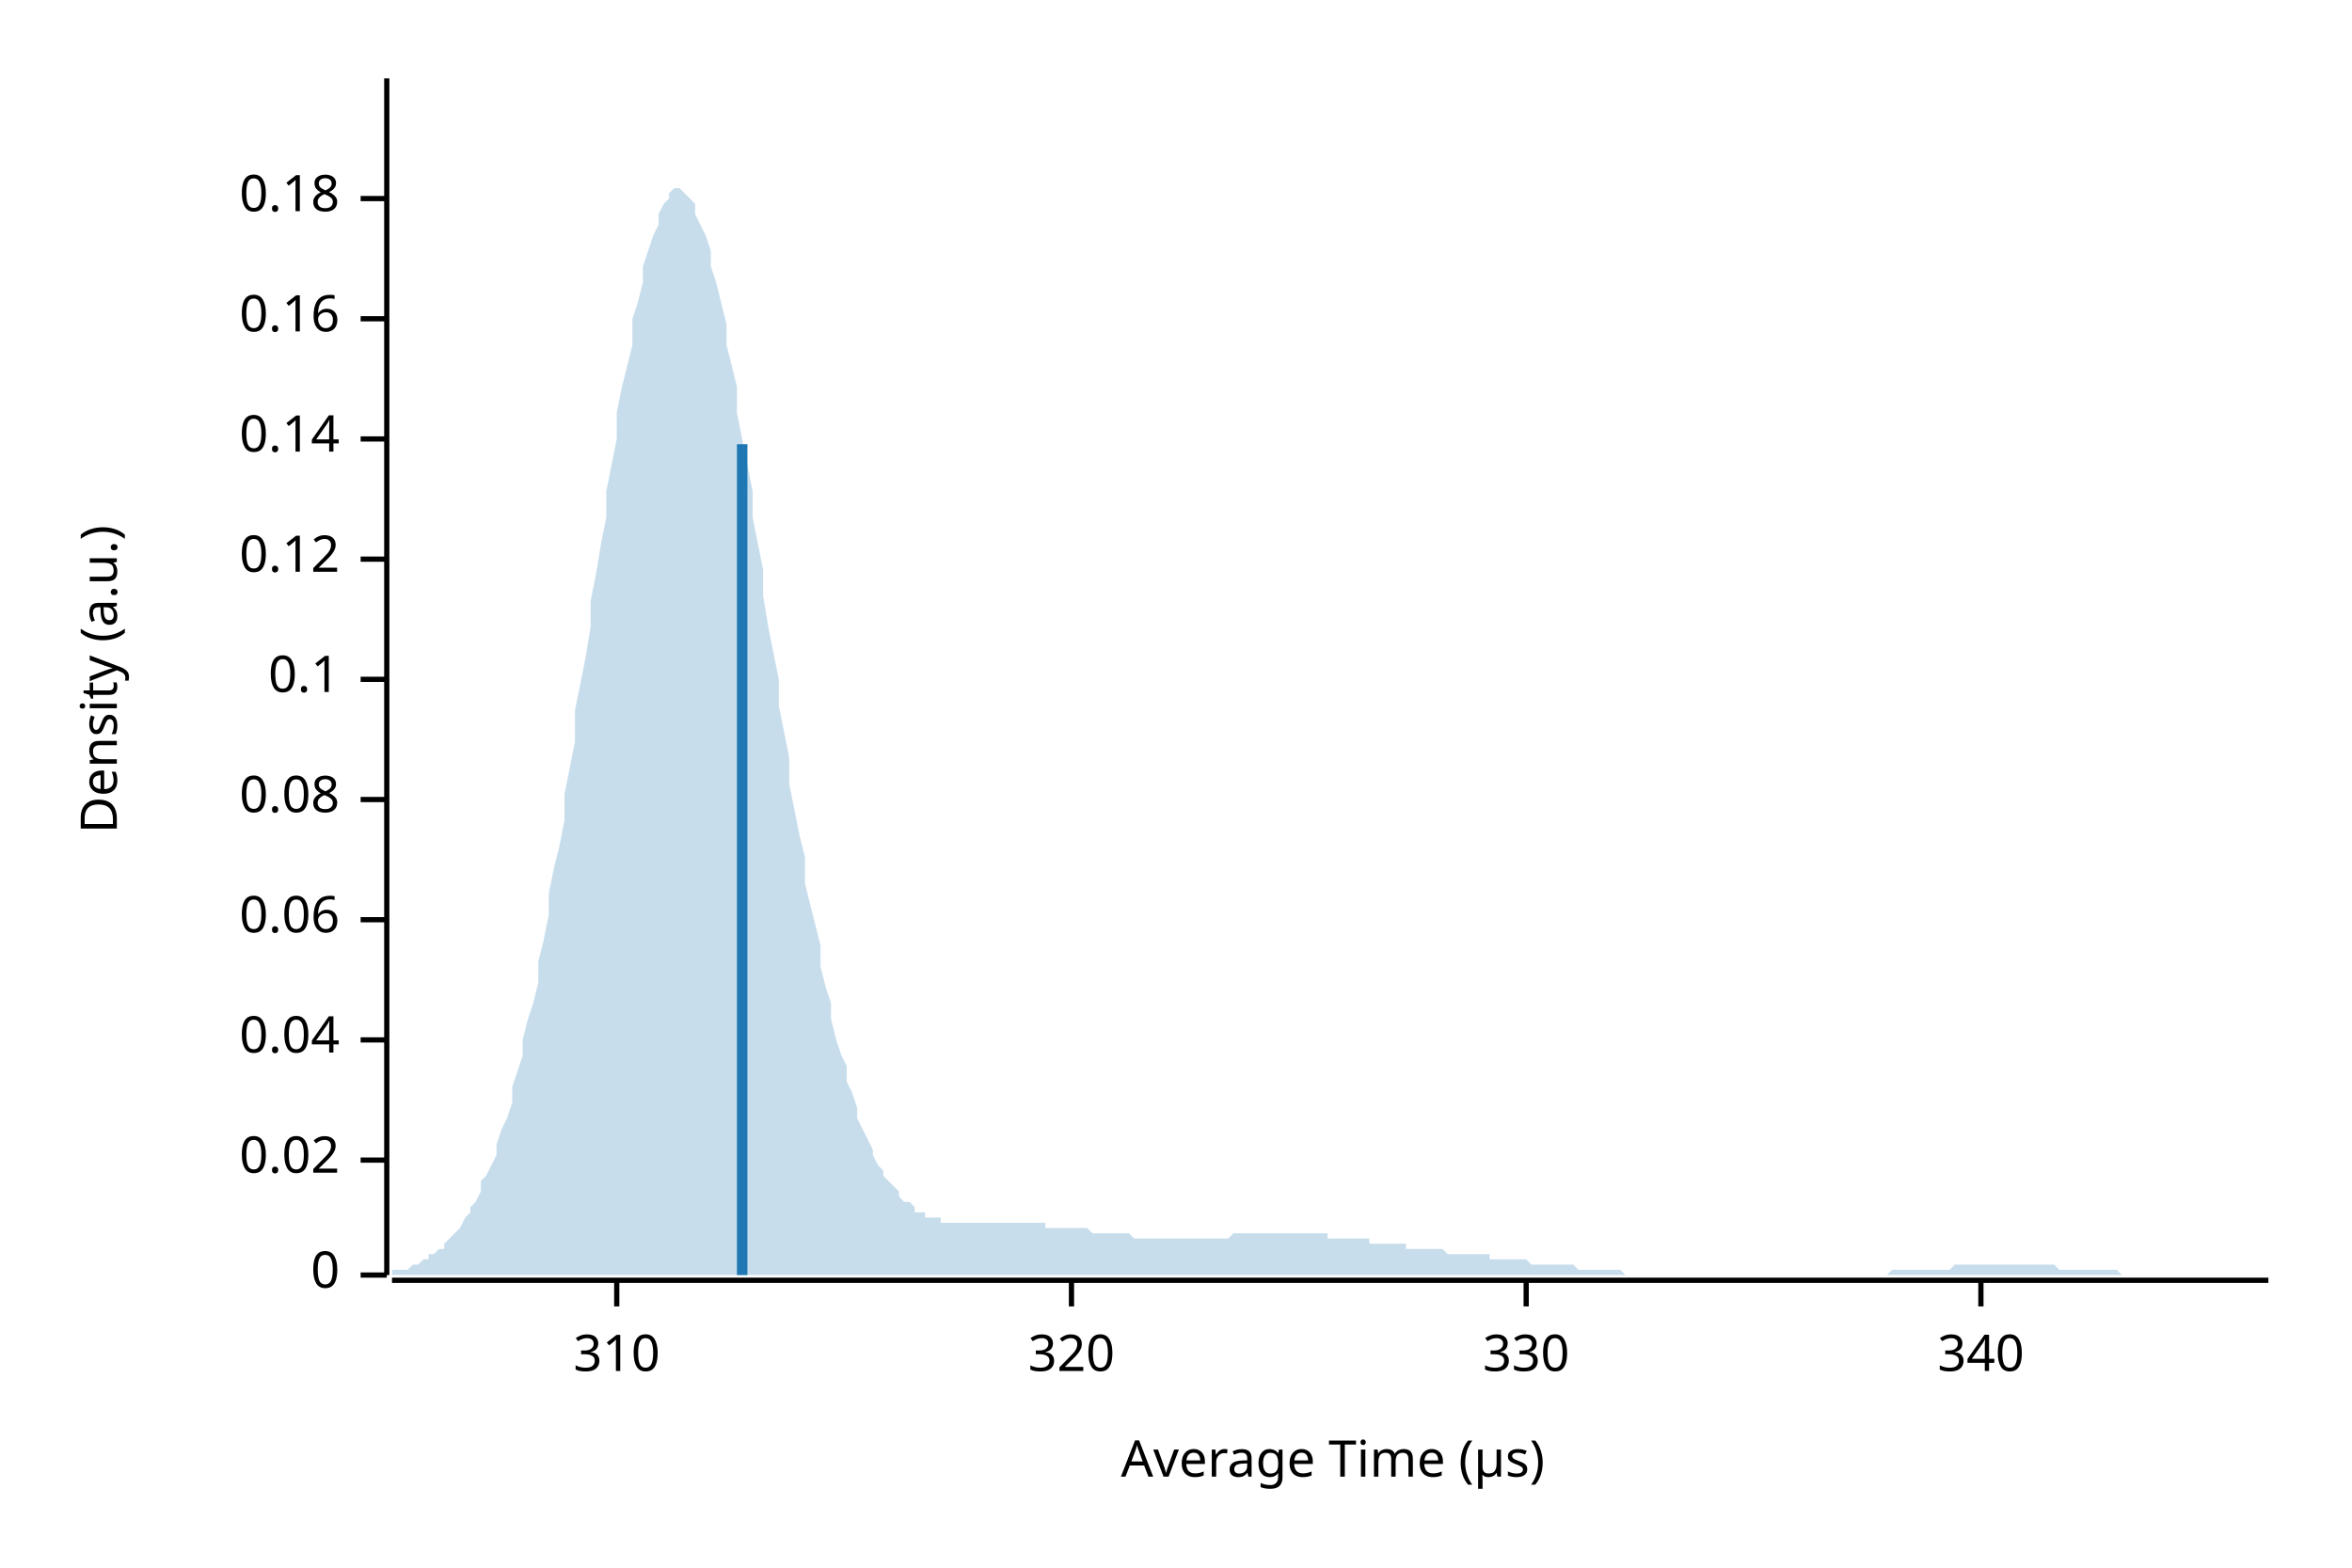
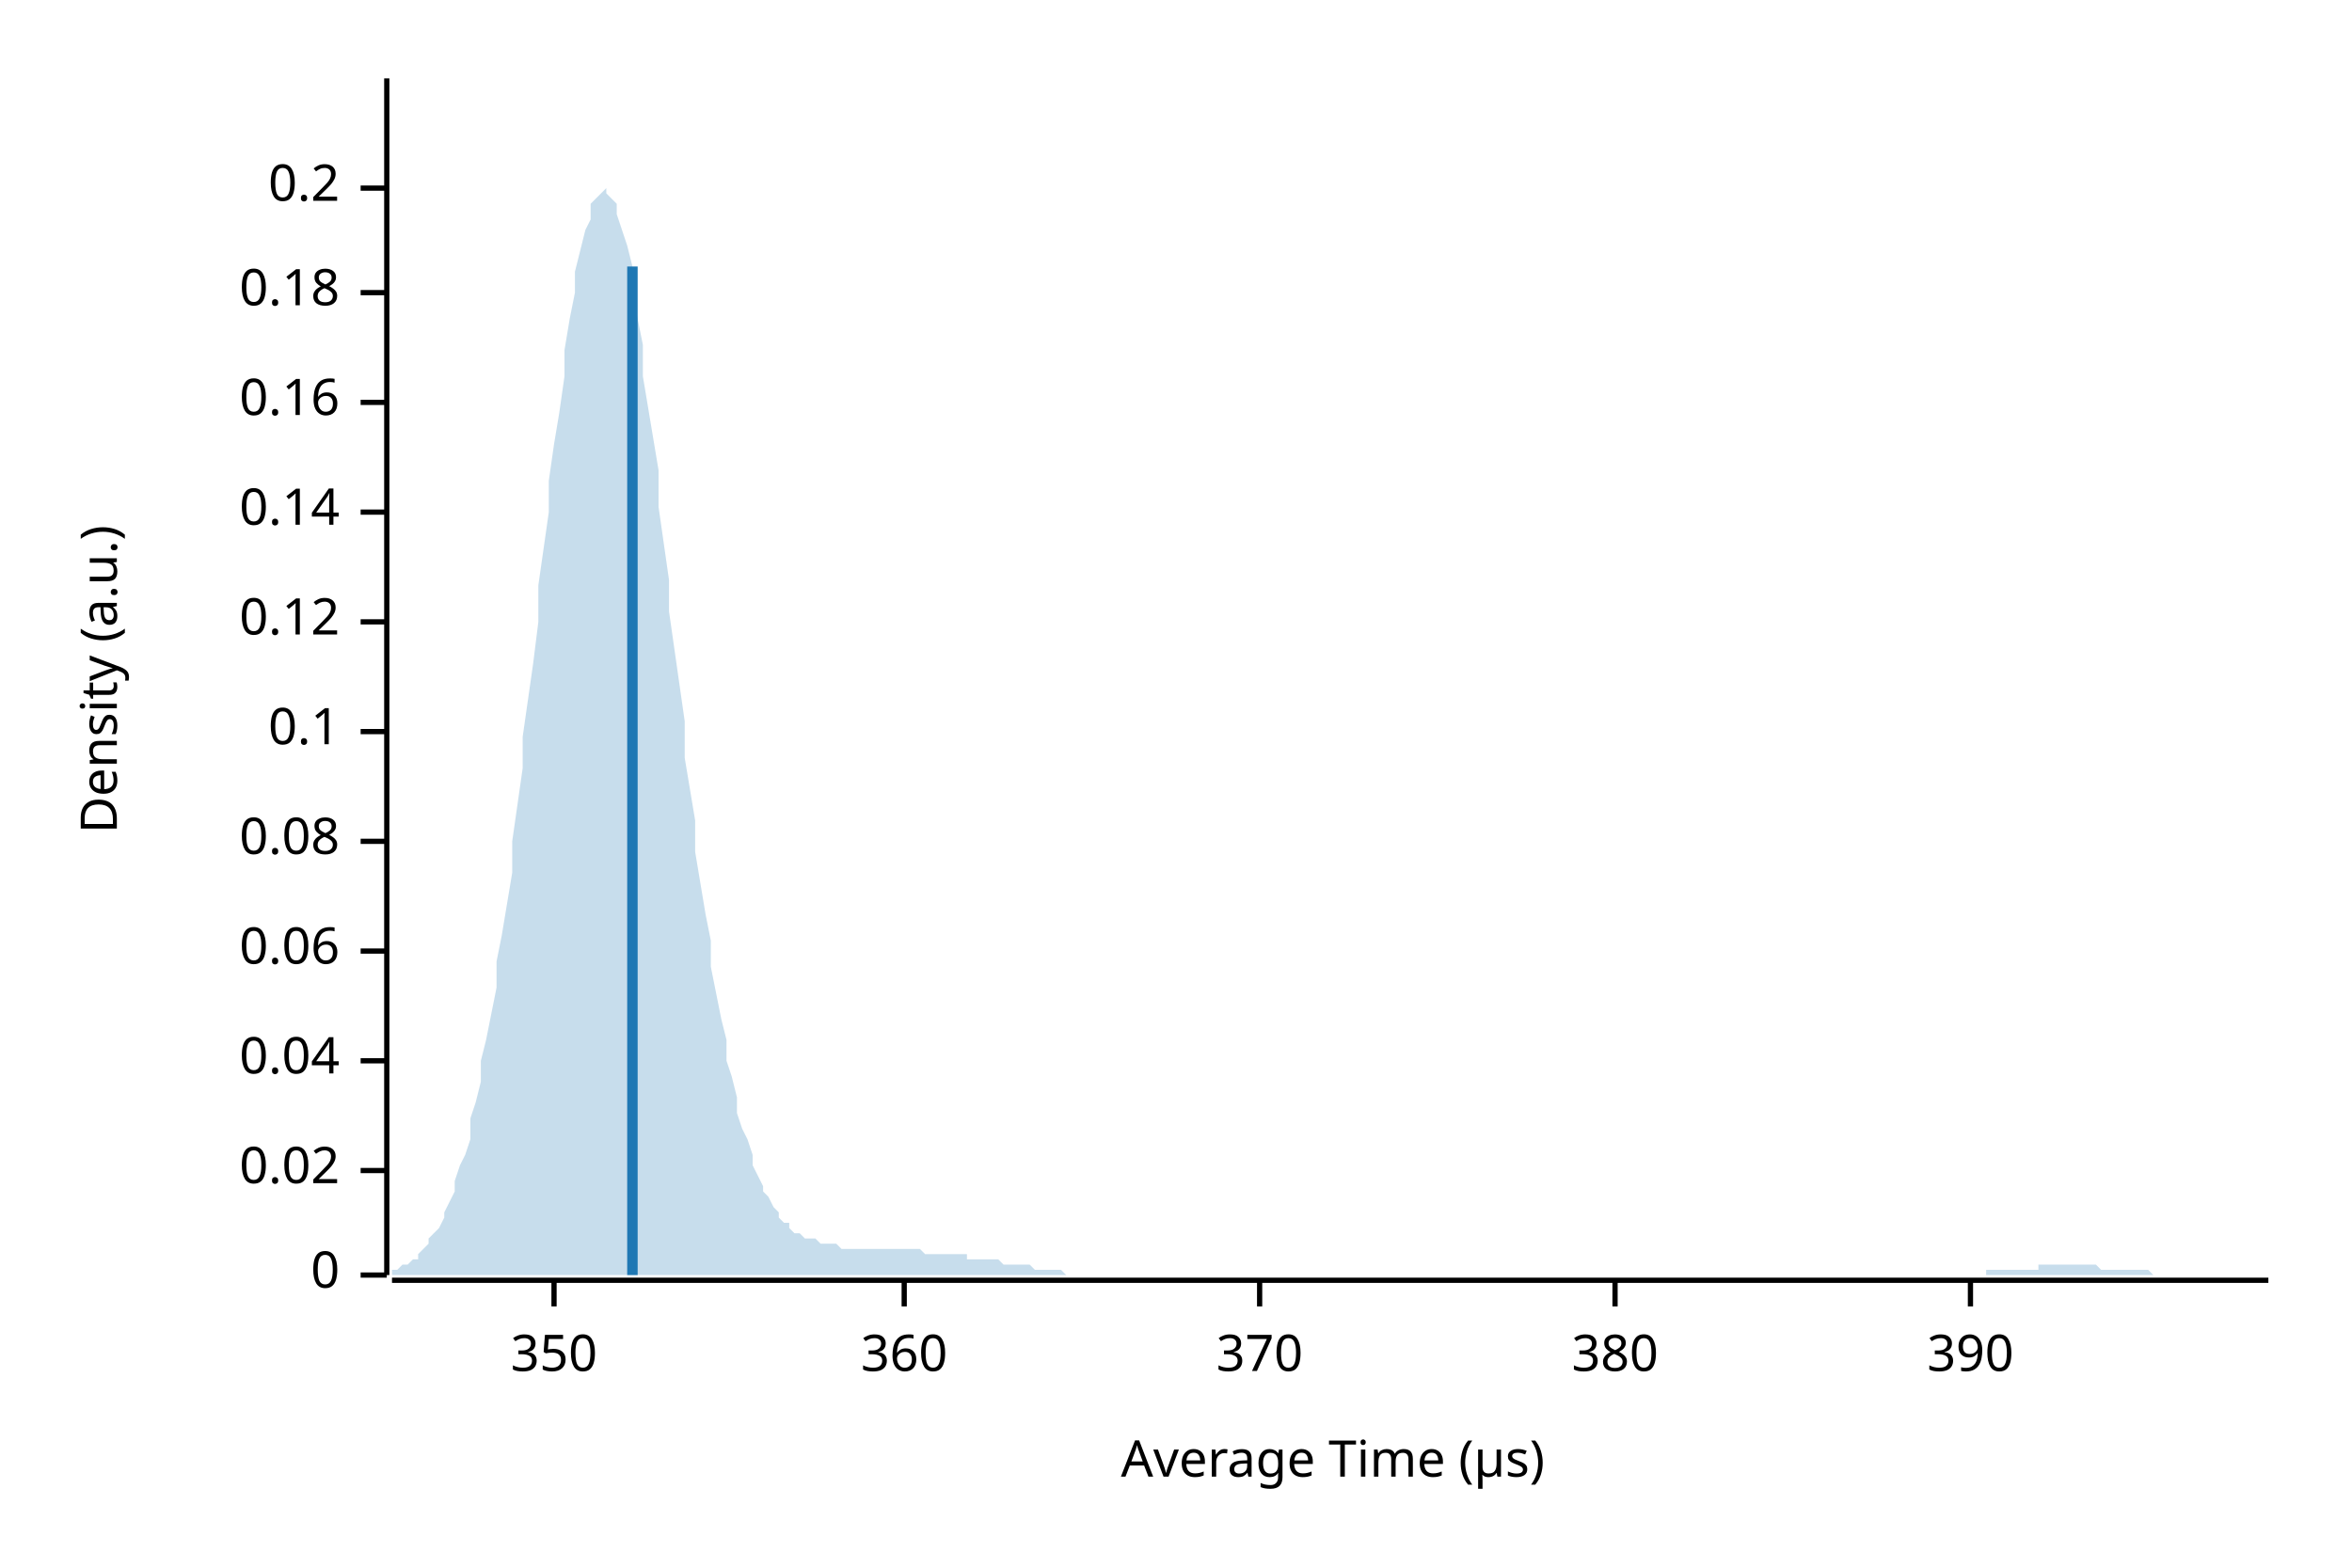
<svg xmlns="http://www.w3.org/2000/svg" width="450" height="300" viewBox="0 0 450 300">
  <text x="15" y="130" dy="0.76em" text-anchor="middle" font-family="sans-serif" font-size="9.677" opacity="1" fill="#000000" transform="rotate(270, 15, 130)">
Density (a.u.)
</text>
  <text x="255" y="285" dy="-0.5ex" text-anchor="middle" font-family="sans-serif" font-size="9.677" opacity="1" fill="#000000">
Average Time (µs)
</text>
  <polyline fill="none" opacity="1" stroke="#000000" stroke-width="1" points="74,15 74,244 " />
  <text x="65" y="244" dy="0.5ex" text-anchor="end" font-family="sans-serif" font-size="9.677" opacity="1" fill="#000000">
0
</text>
  <polyline fill="none" opacity="1" stroke="#000000" stroke-width="1" points="69,244 74,244 " />
-   <text x="65" y="222" dy="0.5ex" text-anchor="end" font-family="sans-serif" font-size="9.677" opacity="1" fill="#000000">
+   <text x="65" y="224" dy="0.5ex" text-anchor="end" font-family="sans-serif" font-size="9.677" opacity="1" fill="#000000">
0.02
</text>
-   <polyline fill="none" opacity="1" stroke="#000000" stroke-width="1" points="69,222 74,222 " />
-   <text x="65" y="199" dy="0.5ex" text-anchor="end" font-family="sans-serif" font-size="9.677" opacity="1" fill="#000000">
+   <polyline fill="none" opacity="1" stroke="#000000" stroke-width="1" points="69,224 74,224 " />
+   <text x="65" y="203" dy="0.5ex" text-anchor="end" font-family="sans-serif" font-size="9.677" opacity="1" fill="#000000">
0.04
</text>
-   <polyline fill="none" opacity="1" stroke="#000000" stroke-width="1" points="69,199 74,199 " />
-   <text x="65" y="176" dy="0.5ex" text-anchor="end" font-family="sans-serif" font-size="9.677" opacity="1" fill="#000000">
+   <polyline fill="none" opacity="1" stroke="#000000" stroke-width="1" points="69,203 74,203 " />
+   <text x="65" y="182" dy="0.5ex" text-anchor="end" font-family="sans-serif" font-size="9.677" opacity="1" fill="#000000">
0.06
</text>
-   <polyline fill="none" opacity="1" stroke="#000000" stroke-width="1" points="69,176 74,176 " />
-   <text x="65" y="153" dy="0.5ex" text-anchor="end" font-family="sans-serif" font-size="9.677" opacity="1" fill="#000000">
+   <polyline fill="none" opacity="1" stroke="#000000" stroke-width="1" points="69,182 74,182 " />
+   <text x="65" y="161" dy="0.5ex" text-anchor="end" font-family="sans-serif" font-size="9.677" opacity="1" fill="#000000">
0.08
</text>
-   <polyline fill="none" opacity="1" stroke="#000000" stroke-width="1" points="69,153 74,153 " />
-   <text x="65" y="130" dy="0.5ex" text-anchor="end" font-family="sans-serif" font-size="9.677" opacity="1" fill="#000000">
+   <polyline fill="none" opacity="1" stroke="#000000" stroke-width="1" points="69,161 74,161 " />
+   <text x="65" y="140" dy="0.5ex" text-anchor="end" font-family="sans-serif" font-size="9.677" opacity="1" fill="#000000">
0.1
</text>
-   <polyline fill="none" opacity="1" stroke="#000000" stroke-width="1" points="69,130 74,130 " />
-   <text x="65" y="107" dy="0.5ex" text-anchor="end" font-family="sans-serif" font-size="9.677" opacity="1" fill="#000000">
+   <polyline fill="none" opacity="1" stroke="#000000" stroke-width="1" points="69,140 74,140 " />
+   <text x="65" y="119" dy="0.5ex" text-anchor="end" font-family="sans-serif" font-size="9.677" opacity="1" fill="#000000">
0.12
</text>
-   <polyline fill="none" opacity="1" stroke="#000000" stroke-width="1" points="69,107 74,107 " />
-   <text x="65" y="84" dy="0.5ex" text-anchor="end" font-family="sans-serif" font-size="9.677" opacity="1" fill="#000000">
+   <polyline fill="none" opacity="1" stroke="#000000" stroke-width="1" points="69,119 74,119 " />
+   <text x="65" y="98" dy="0.5ex" text-anchor="end" font-family="sans-serif" font-size="9.677" opacity="1" fill="#000000">
0.14
</text>
-   <polyline fill="none" opacity="1" stroke="#000000" stroke-width="1" points="69,84 74,84 " />
-   <text x="65" y="61" dy="0.5ex" text-anchor="end" font-family="sans-serif" font-size="9.677" opacity="1" fill="#000000">
+   <polyline fill="none" opacity="1" stroke="#000000" stroke-width="1" points="69,98 74,98 " />
+   <text x="65" y="77" dy="0.5ex" text-anchor="end" font-family="sans-serif" font-size="9.677" opacity="1" fill="#000000">
0.16
</text>
-   <polyline fill="none" opacity="1" stroke="#000000" stroke-width="1" points="69,61 74,61 " />
-   <text x="65" y="38" dy="0.5ex" text-anchor="end" font-family="sans-serif" font-size="9.677" opacity="1" fill="#000000">
+   <polyline fill="none" opacity="1" stroke="#000000" stroke-width="1" points="69,77 74,77 " />
+   <text x="65" y="56" dy="0.5ex" text-anchor="end" font-family="sans-serif" font-size="9.677" opacity="1" fill="#000000">
0.18
</text>
-   <polyline fill="none" opacity="1" stroke="#000000" stroke-width="1" points="69,38 74,38 " />
+   <polyline fill="none" opacity="1" stroke="#000000" stroke-width="1" points="69,56 74,56 " />
+   <text x="65" y="36" dy="0.5ex" text-anchor="end" font-family="sans-serif" font-size="9.677" opacity="1" fill="#000000">
+ 0.2
+ </text>
+   <polyline fill="none" opacity="1" stroke="#000000" stroke-width="1" points="69,36 74,36 " />
  <polyline fill="none" opacity="1" stroke="#000000" stroke-width="1" points="75,245 434,245 " />
-   <text x="118" y="255" dy="0.76em" text-anchor="middle" font-family="sans-serif" font-size="9.677" opacity="1" fill="#000000">
- 310
+   <text x="106" y="255" dy="0.76em" text-anchor="middle" font-family="sans-serif" font-size="9.677" opacity="1" fill="#000000">
+ 350
</text>
-   <polyline fill="none" opacity="1" stroke="#000000" stroke-width="1" points="118,245 118,250 " />
-   <text x="205" y="255" dy="0.76em" text-anchor="middle" font-family="sans-serif" font-size="9.677" opacity="1" fill="#000000">
- 320
+   <polyline fill="none" opacity="1" stroke="#000000" stroke-width="1" points="106,245 106,250 " />
+   <text x="173" y="255" dy="0.76em" text-anchor="middle" font-family="sans-serif" font-size="9.677" opacity="1" fill="#000000">
+ 360
</text>
-   <polyline fill="none" opacity="1" stroke="#000000" stroke-width="1" points="205,245 205,250 " />
-   <text x="292" y="255" dy="0.76em" text-anchor="middle" font-family="sans-serif" font-size="9.677" opacity="1" fill="#000000">
- 330
+   <polyline fill="none" opacity="1" stroke="#000000" stroke-width="1" points="173,245 173,250 " />
+   <text x="241" y="255" dy="0.76em" text-anchor="middle" font-family="sans-serif" font-size="9.677" opacity="1" fill="#000000">
+ 370
</text>
-   <polyline fill="none" opacity="1" stroke="#000000" stroke-width="1" points="292,245 292,250 " />
-   <text x="379" y="255" dy="0.76em" text-anchor="middle" font-family="sans-serif" font-size="9.677" opacity="1" fill="#000000">
- 340
+   <polyline fill="none" opacity="1" stroke="#000000" stroke-width="1" points="241,245 241,250 " />
+   <text x="309" y="255" dy="0.76em" text-anchor="middle" font-family="sans-serif" font-size="9.677" opacity="1" fill="#000000">
+ 380
</text>
-   <polyline fill="none" opacity="1" stroke="#000000" stroke-width="1" points="379,245 379,250 " />
-   <polygon opacity="0.25" fill="#1F78B4" points="75,244 75,243 76,243 77,243 77,243 78,243 79,242 80,242 80,242 81,241 82,241 82,240 83,240 84,239 85,239 85,238 86,237 87,236 87,236 88,235 89,233 90,232 90,231 91,230 92,228 92,226 93,225 94,223 95,221 95,219 96,216 97,214 98,211 98,208 99,205 100,202 100,199 101,195 102,192 103,188 103,184 104,180 105,175 105,171 106,166 107,162 108,157 108,152 109,147 110,142 110,136 111,131 112,126 113,120 113,115 114,110 115,104 116,99 116,94 117,89 118,84 118,79 119,74 120,70 121,66 121,61 122,58 123,54 123,51 124,48 125,45 126,43 126,41 127,39 128,38 128,37 129,36 130,36 131,37 131,37 132,38 133,39 133,41 134,43 135,45 136,48 136,51 137,54 138,58 139,62 139,66 140,70 141,74 141,79 142,84 143,89 144,94 144,99 145,104 146,109 146,114 147,120 148,125 149,130 149,135 150,140 151,145 151,150 152,155 153,160 154,164 154,169 155,173 156,177 157,181 157,185 158,189 159,192 159,195 160,199 161,202 162,204 162,207 163,209 164,212 164,214 165,216 166,218 167,220 167,221 168,223 169,224 169,225 170,226 171,227 172,228 172,229 173,230 174,230 175,231 175,232 176,232 177,232 177,233 178,233 179,233 180,233 180,234 181,234 182,234 182,234 183,234 184,234 185,234 185,234 186,234 187,234 187,234 188,234 189,234 190,234 190,234 191,234 192,234 192,234 193,234 194,234 195,234 195,234 196,234 197,234 198,234 198,234 199,234 200,234 200,235 201,235 202,235 203,235 203,235 204,235 205,235 205,235 206,235 207,235 208,235 208,235 209,236 210,236 210,236 211,236 212,236 213,236 213,236 214,236 215,236 216,236 216,236 217,237 218,237 218,237 219,237 220,237 221,237 221,237 222,237 223,237 223,237 224,237 225,237 226,237 226,237 227,237 228,237 228,237 229,237 230,237 231,237 231,237 232,237 233,237 233,237 234,237 235,237 236,236 236,236 237,236 238,236 239,236 239,236 240,236 241,236 241,236 242,236 243,236 244,236 244,236 245,236 246,236 246,236 247,236 248,236 249,236 249,236 250,236 251,236 251,236 252,236 253,236 254,236 254,237 255,237 256,237 257,237 257,237 258,237 259,237 259,237 260,237 261,237 262,237 262,238 263,238 264,238 264,238 265,238 266,238 267,238 267,238 268,238 269,238 269,239 270,239 271,239 272,239 272,239 273,239 274,239 275,239 275,239 276,239 277,240 277,240 278,240 279,240 280,240 280,240 281,240 282,240 282,240 283,240 284,240 285,240 285,241 286,241 287,241 287,241 288,241 289,241 290,241 290,241 291,241 292,241 292,241 293,242 294,242 295,242 295,242 296,242 297,242 298,242 298,242 299,242 300,242 300,242 301,242 302,243 303,243 303,243 304,243 305,243 305,243 306,243 307,243 308,243 308,243 309,243 310,243 310,243 311,244 312,244 313,244 313,244 314,244 315,244 316,244 316,244 317,244 318,244 318,244 319,244 320,244 321,244 321,244 322,244 323,244 323,244 324,244 325,244 326,244 326,244 327,244 328,244 328,244 329,244 330,244 331,244 331,244 332,244 333,244 333,244 334,244 335,244 336,244 336,244 337,244 338,244 339,244 339,244 340,244 341,244 341,244 342,244 343,244 344,244 344,244 345,244 346,244 346,244 347,244 348,244 349,244 349,244 350,244 351,244 351,244 352,244 353,244 354,244 354,244 355,244 356,244 357,244 357,244 358,244 359,244 359,244 360,244 361,244 362,243 362,243 363,243 364,243 364,243 365,243 366,243 367,243 367,243 368,243 369,243 369,243 370,243 371,243 372,243 372,243 373,243 374,242 375,242 375,242 376,242 377,242 377,242 378,242 379,242 380,242 380,242 381,242 382,242 382,242 383,242 384,242 385,242 385,242 386,242 387,242 387,242 388,242 389,242 390,242 390,242 391,242 392,242 392,242 393,242 394,243 395,243 395,243 396,243 397,243 398,243 398,243 399,243 400,243 400,243 401,243 402,243 403,243 403,243 404,243 405,243 405,243 406,244 407,244 408,244 408,244 409,244 410,244 410,244 411,244 412,244 413,244 413,244 414,244 415,244 416,244 416,244 417,244 418,244 418,244 419,244 420,244 421,244 421,244 422,244 423,244 423,244 424,244 425,244 426,244 426,244 427,244 428,244 428,244 429,244 430,244 431,244 431,244 432,244 433,244 434,244 434,244 75,244 " />
-   <polyline fill="none" opacity="1" stroke="#1F78B4" stroke-width="2" points="142,244 142,85 " />
+   <polyline fill="none" opacity="1" stroke="#000000" stroke-width="1" points="309,245 309,250 " />
+   <text x="377" y="255" dy="0.76em" text-anchor="middle" font-family="sans-serif" font-size="9.677" opacity="1" fill="#000000">
+ 390
+ </text>
+   <polyline fill="none" opacity="1" stroke="#000000" stroke-width="1" points="377,245 377,250 " />
+   <polygon opacity="0.25" fill="#1F78B4" points="75,243 75,243 76,243 77,242 77,242 78,242 79,241 80,241 80,240 81,239 82,238 82,237 83,236 84,235 85,233 85,232 86,230 87,228 87,226 88,223 89,221 90,218 90,214 91,211 92,207 92,203 93,199 94,194 95,189 95,184 96,179 97,173 98,167 98,161 99,154 100,147 100,141 101,134 102,127 103,119 103,112 104,105 105,98 105,92 106,85 107,79 108,72 108,67 109,61 110,56 110,52 111,48 112,44 113,42 113,39 114,38 115,37 116,36 116,37 117,38 118,39 118,41 119,44 120,47 121,51 121,56 122,61 123,66 123,72 124,78 125,84 126,90 126,97 127,104 128,111 128,117 129,124 130,131 131,138 131,145 132,151 133,157 133,163 134,169 135,175 136,180 136,185 137,190 138,195 139,199 139,203 140,206 141,210 141,213 142,216 143,218 144,221 144,223 145,225 146,227 146,228 147,229 148,231 149,232 149,233 150,234 151,234 151,235 152,236 153,236 154,237 154,237 155,237 156,237 157,238 157,238 158,238 159,238 159,238 160,238 161,239 162,239 162,239 163,239 164,239 164,239 165,239 166,239 167,239 167,239 168,239 169,239 169,239 170,239 171,239 172,239 172,239 173,239 174,239 175,239 175,239 176,239 177,240 177,240 178,240 179,240 180,240 180,240 181,240 182,240 182,240 183,240 184,240 185,240 185,241 186,241 187,241 187,241 188,241 189,241 190,241 190,241 191,241 192,242 192,242 193,242 194,242 195,242 195,242 196,242 197,242 198,243 198,243 199,243 200,243 200,243 201,243 202,243 203,243 203,243 204,244 205,244 205,244 206,244 207,244 208,244 208,244 209,244 210,244 210,244 211,244 212,244 213,244 213,244 214,244 215,244 216,244 216,244 217,244 218,244 218,244 219,244 220,244 221,244 221,244 222,244 223,244 223,244 224,244 225,244 226,244 226,244 227,244 228,244 228,244 229,244 230,244 231,244 231,244 232,244 233,244 233,244 234,244 235,244 236,244 236,244 237,244 238,244 239,244 239,244 240,244 241,244 241,244 242,244 243,244 244,244 244,244 245,244 246,244 246,244 247,244 248,244 249,244 249,244 250,244 251,244 251,244 252,244 253,244 254,244 254,244 255,244 256,244 257,244 257,244 258,244 259,244 259,244 260,244 261,244 262,244 262,244 263,244 264,244 264,244 265,244 266,244 267,244 267,244 268,244 269,244 269,244 270,244 271,244 272,244 272,244 273,244 274,244 275,244 275,244 276,244 277,244 277,244 278,244 279,244 280,244 280,244 281,244 282,244 282,244 283,244 284,244 285,244 285,244 286,244 287,244 287,244 288,244 289,244 290,244 290,244 291,244 292,244 292,244 293,244 294,244 295,244 295,244 296,244 297,244 298,244 298,244 299,244 300,244 300,244 301,244 302,244 303,244 303,244 304,244 305,244 305,244 306,244 307,244 308,244 308,244 309,244 310,244 310,244 311,244 312,244 313,244 313,244 314,244 315,244 316,244 316,244 317,244 318,244 318,244 319,244 320,244 321,244 321,244 322,244 323,244 323,244 324,244 325,244 326,244 326,244 327,244 328,244 328,244 329,244 330,244 331,244 331,244 332,244 333,244 333,244 334,244 335,244 336,244 336,244 337,244 338,244 339,244 339,244 340,244 341,244 341,244 342,244 343,244 344,244 344,244 345,244 346,244 346,244 347,244 348,244 349,244 349,244 350,244 351,244 351,244 352,244 353,244 354,244 354,244 355,244 356,244 357,244 357,244 358,244 359,244 359,244 360,244 361,244 362,244 362,244 363,244 364,244 364,244 365,244 366,244 367,244 367,244 368,244 369,244 369,244 370,244 371,244 372,244 372,244 373,244 374,244 375,244 375,244 376,244 377,244 377,244 378,244 379,244 380,244 380,243 381,243 382,243 382,243 383,243 384,243 385,243 385,243 386,243 387,243 387,243 388,243 389,243 390,243 390,242 391,242 392,242 392,242 393,242 394,242 395,242 395,242 396,242 397,242 398,242 398,242 399,242 400,242 400,242 401,242 402,243 403,243 403,243 404,243 405,243 405,243 406,243 407,243 408,243 408,243 409,243 410,243 410,243 411,243 412,244 413,244 413,244 414,244 415,244 416,244 416,244 417,244 418,244 418,244 419,244 420,244 421,244 421,244 422,244 423,244 423,244 424,244 425,244 426,244 426,244 427,244 428,244 428,244 429,244 430,244 431,244 431,244 432,244 433,244 434,244 434,244 75,244 " />
+   <polyline fill="none" opacity="1" stroke="#1F78B4" stroke-width="2" points="121,244 121,51 " />
</svg>
